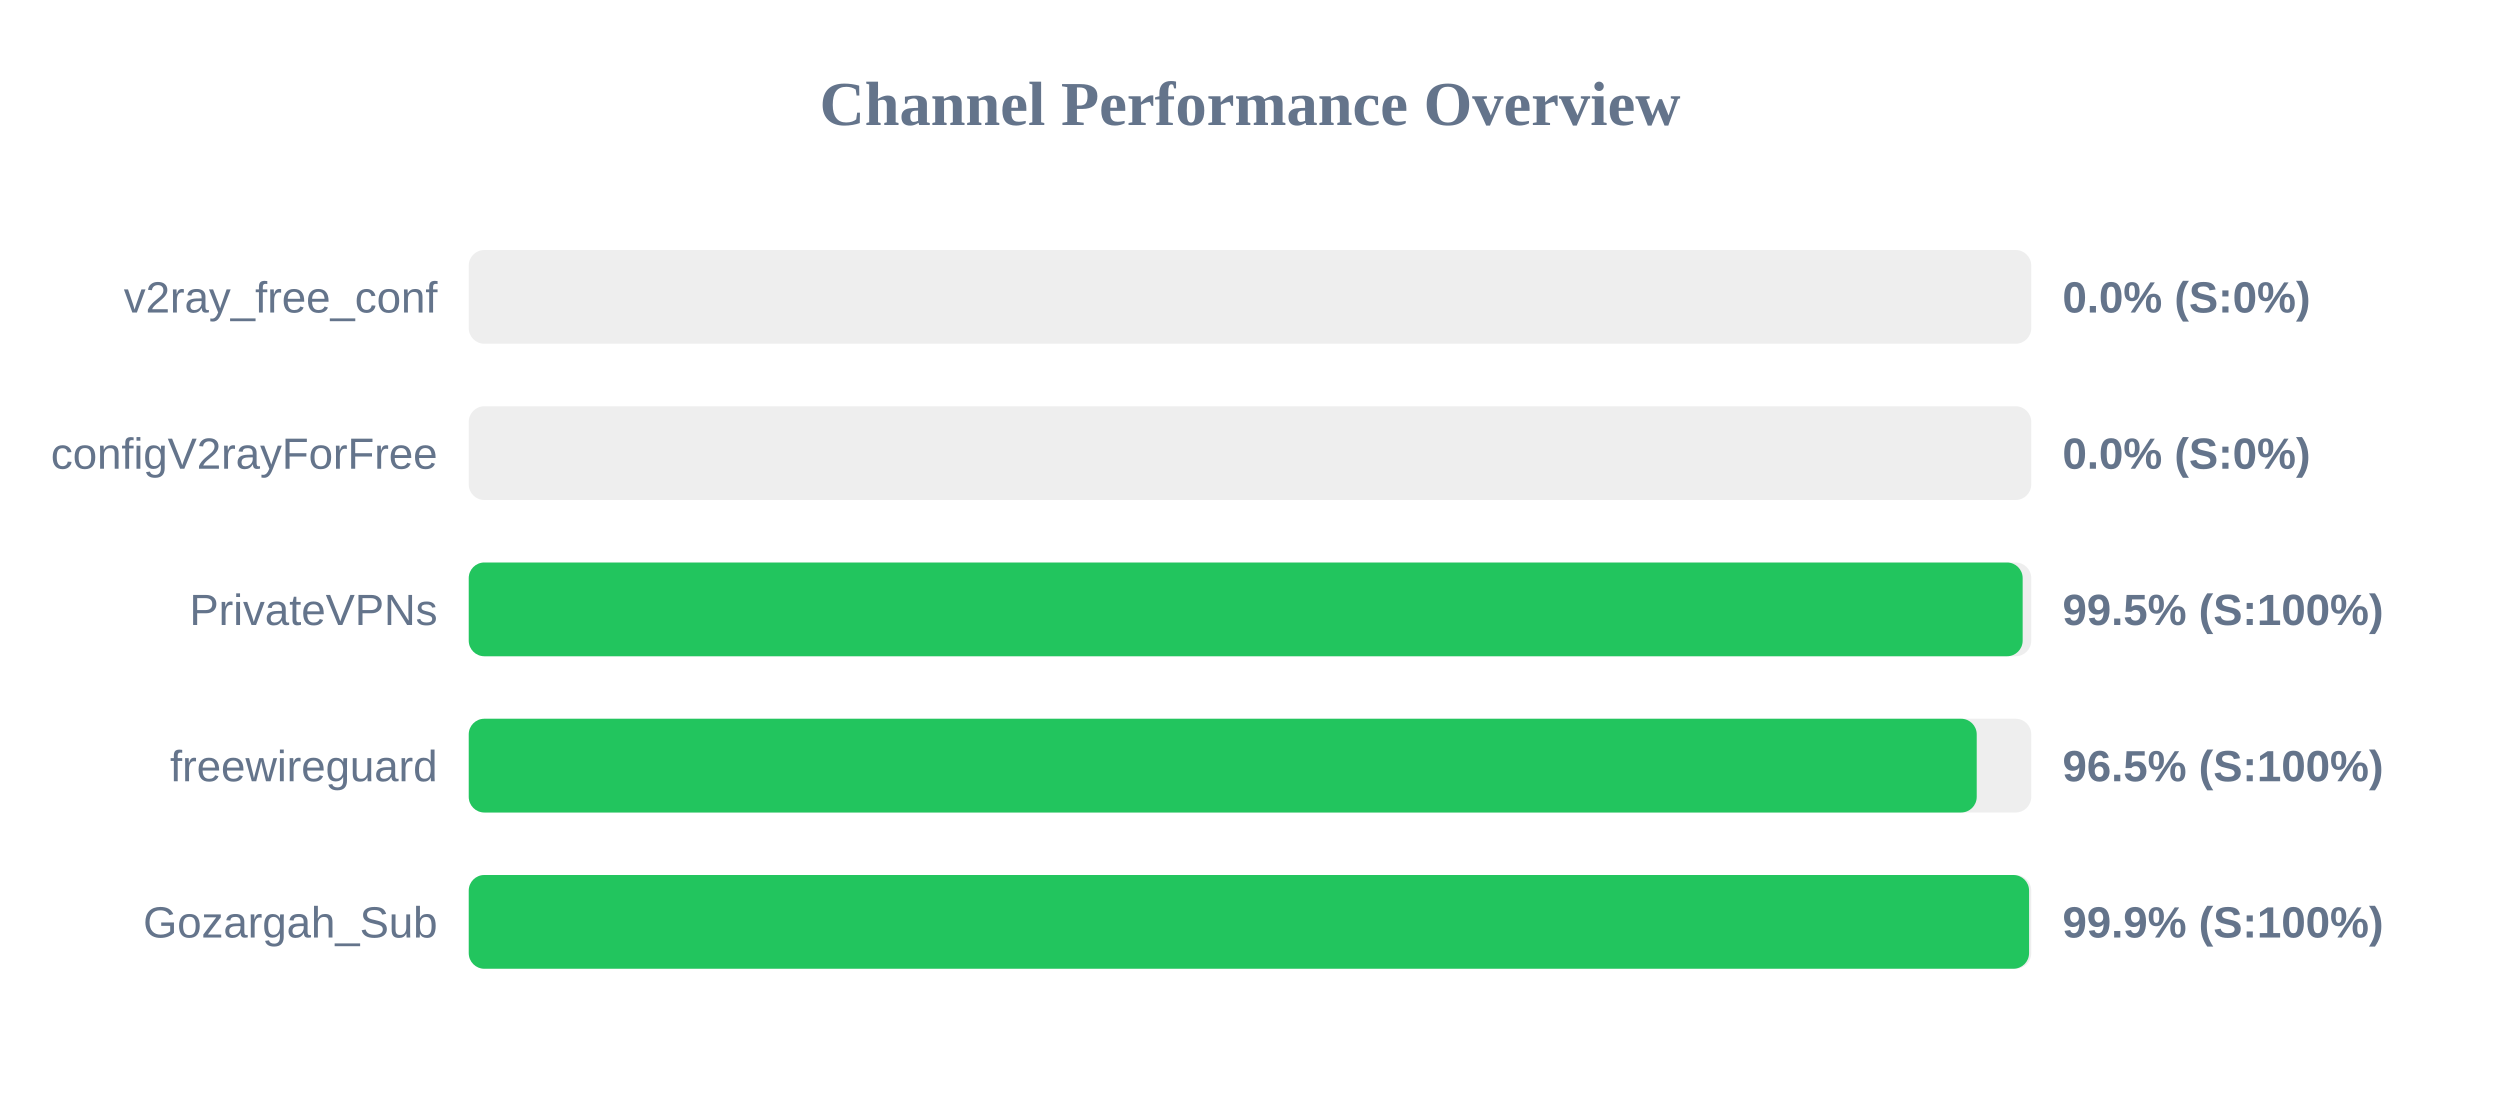
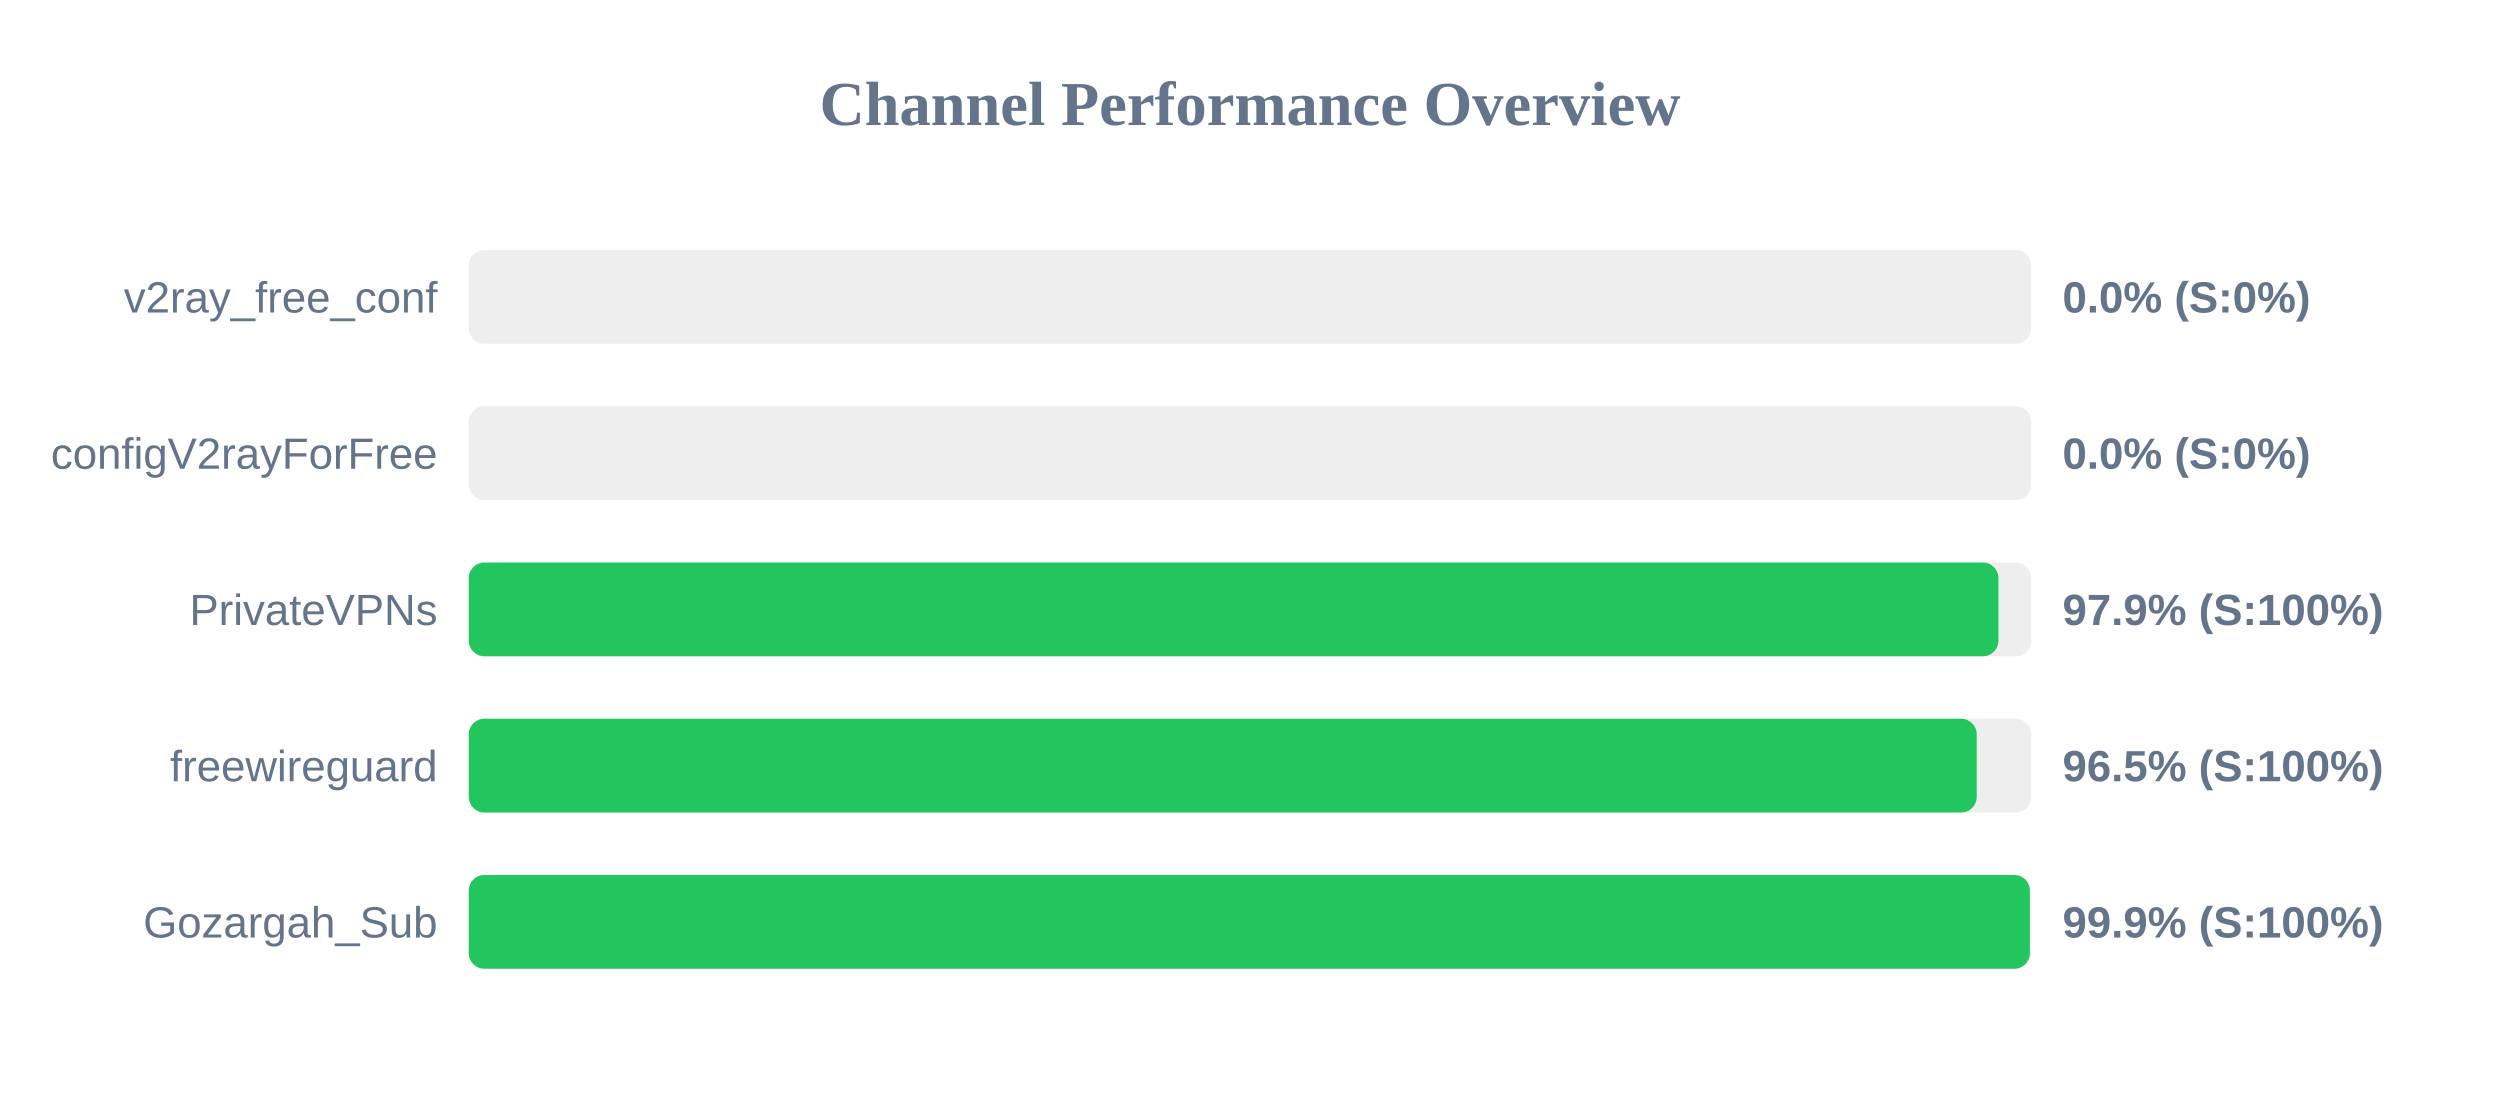
<svg xmlns="http://www.w3.org/2000/svg" width="800" height="350" version="1.1">
  <style>
        .row { font: 14px Arial; fill: #64748b; }
        .score { font: bold 14px Arial; fill: #64748b; }
    </style>
  <text x="400" y="40" text-anchor="middle" font-size="20px" font-weight="bold" fill="#64748b">Channel Performance Overview</text>
  <rect x="150" y="80" width="500" height="30" fill="#eee" rx="5" />
  <rect x="150" y="80" width="0.0" height="30" fill="#ef4444" rx="5" />
  <text x="140" y="100" text-anchor="end" class="row">v2ray_free_conf</text>
  <text x="660" y="100" text-anchor="start" class="score">0.0% (S:0%)</text>
  <rect x="150" y="130" width="500" height="30" fill="#eee" rx="5" />
  <rect x="150" y="130" width="0.0" height="30" fill="#ef4444" rx="5" />
  <text x="140" y="150" text-anchor="end" class="row">configV2rayForFree</text>
  <text x="660" y="150" text-anchor="start" class="score">0.0% (S:0%)</text>
  <rect x="150" y="180" width="500" height="30" fill="#eee" rx="5" />
-   <rect x="150" y="180" width="497.25" height="30" fill="#22c55e" rx="5" />
+   <rect x="150" y="180" width="489.5" height="30" fill="#22c55e" rx="5" />
  <text x="140" y="200" text-anchor="end" class="row">PrivateVPNs</text>
-   <text x="660" y="200" text-anchor="start" class="score">99.5% (S:100%)</text>
+   <text x="660" y="200" text-anchor="start" class="score">97.9% (S:100%)</text>
  <rect x="150" y="230" width="500" height="30" fill="#eee" rx="5" />
  <rect x="150" y="230" width="482.55" height="30" fill="#22c55e" rx="5" />
  <text x="140" y="250" text-anchor="end" class="row">freewireguard</text>
  <text x="660" y="250" text-anchor="start" class="score">96.5% (S:100%)</text>
  <rect x="150" y="280" width="500" height="30" fill="#eee" rx="5" />
-   <rect x="150" y="280" width="499.3" height="30" fill="#22c55e" rx="5" />
+   <rect x="150" y="280" width="499.55" height="30" fill="#22c55e" rx="5" />
  <text x="140" y="300" text-anchor="end" class="row">Gozargah_Sub</text>
  <text x="660" y="300" text-anchor="start" class="score">99.9% (S:100%)</text>
</svg>
